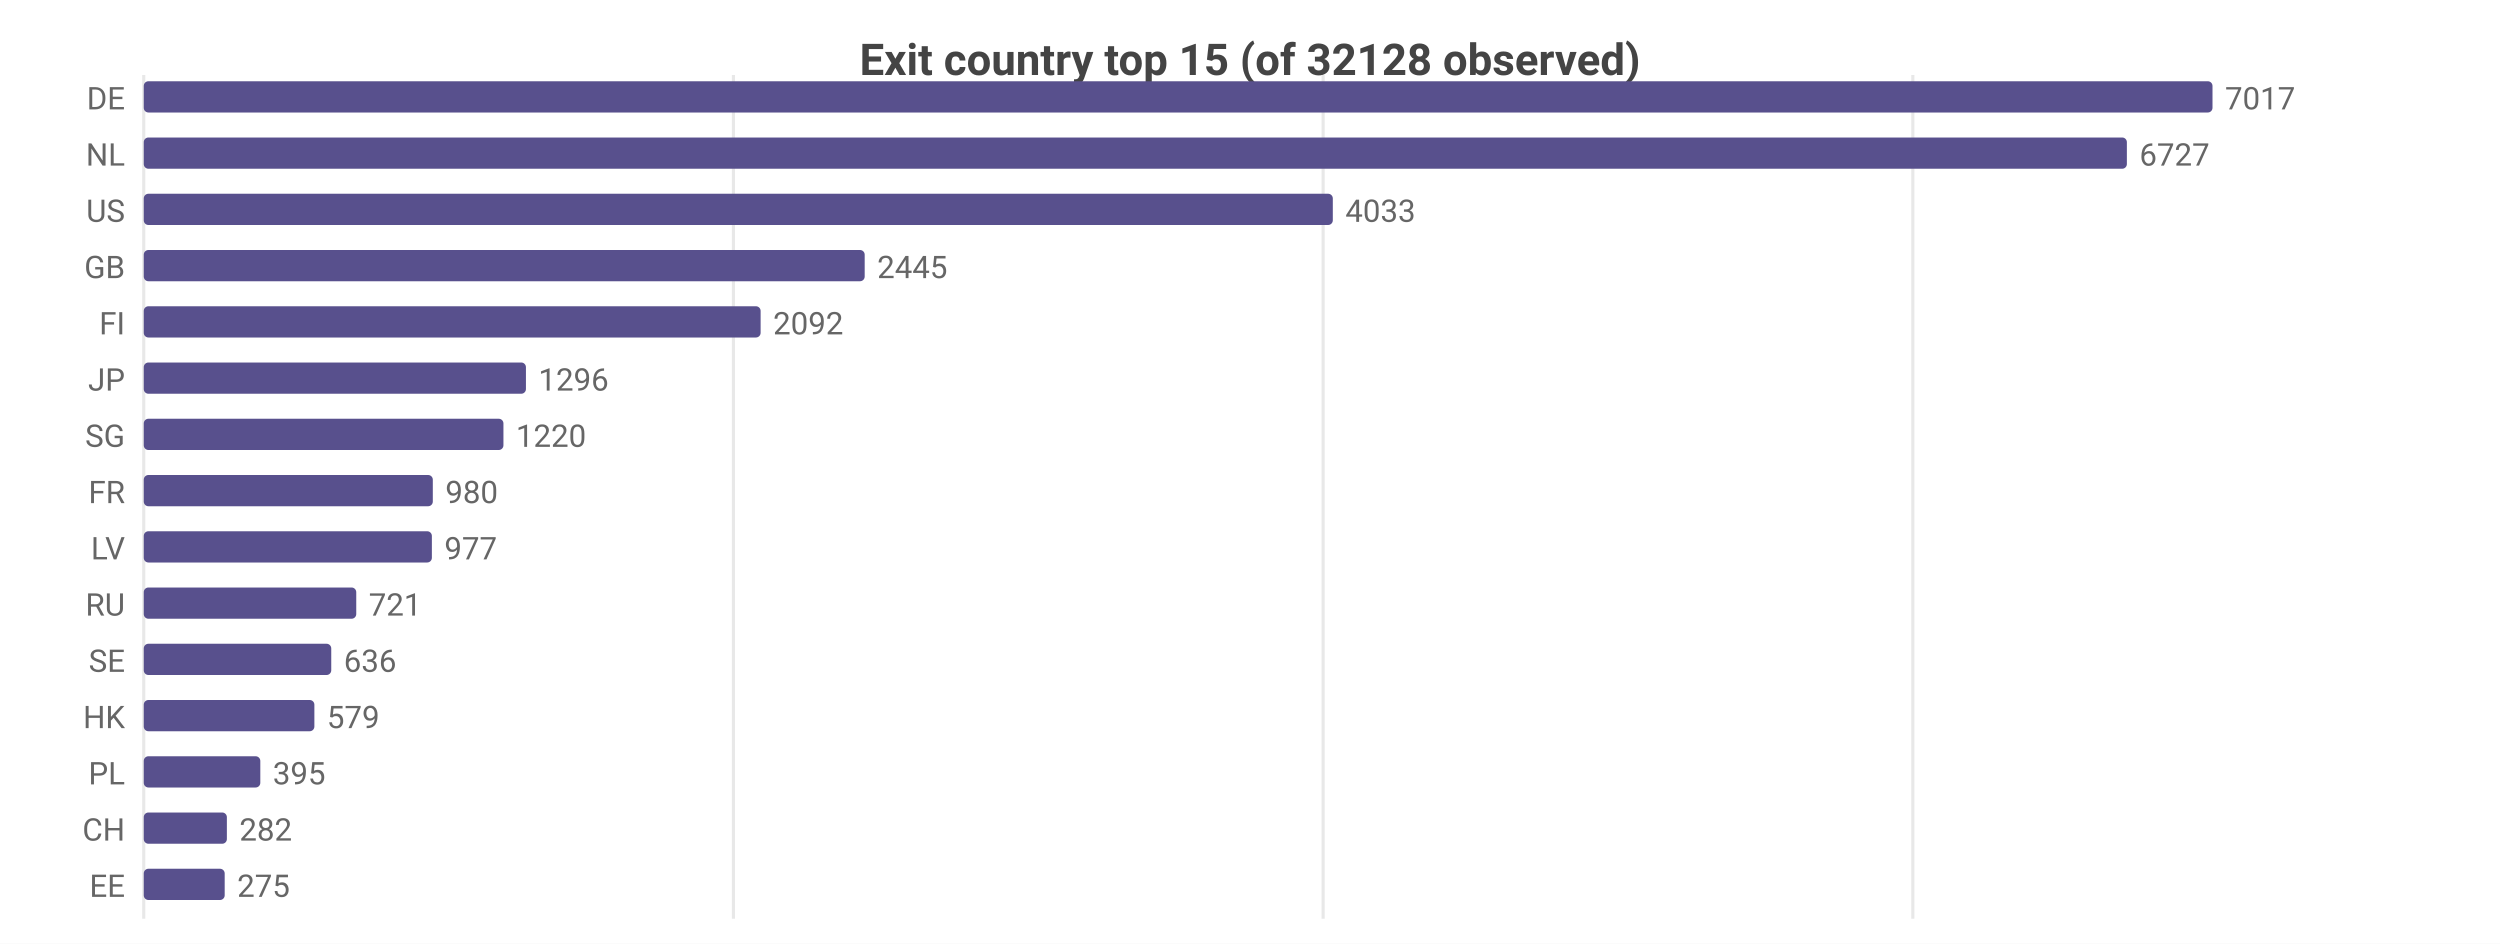
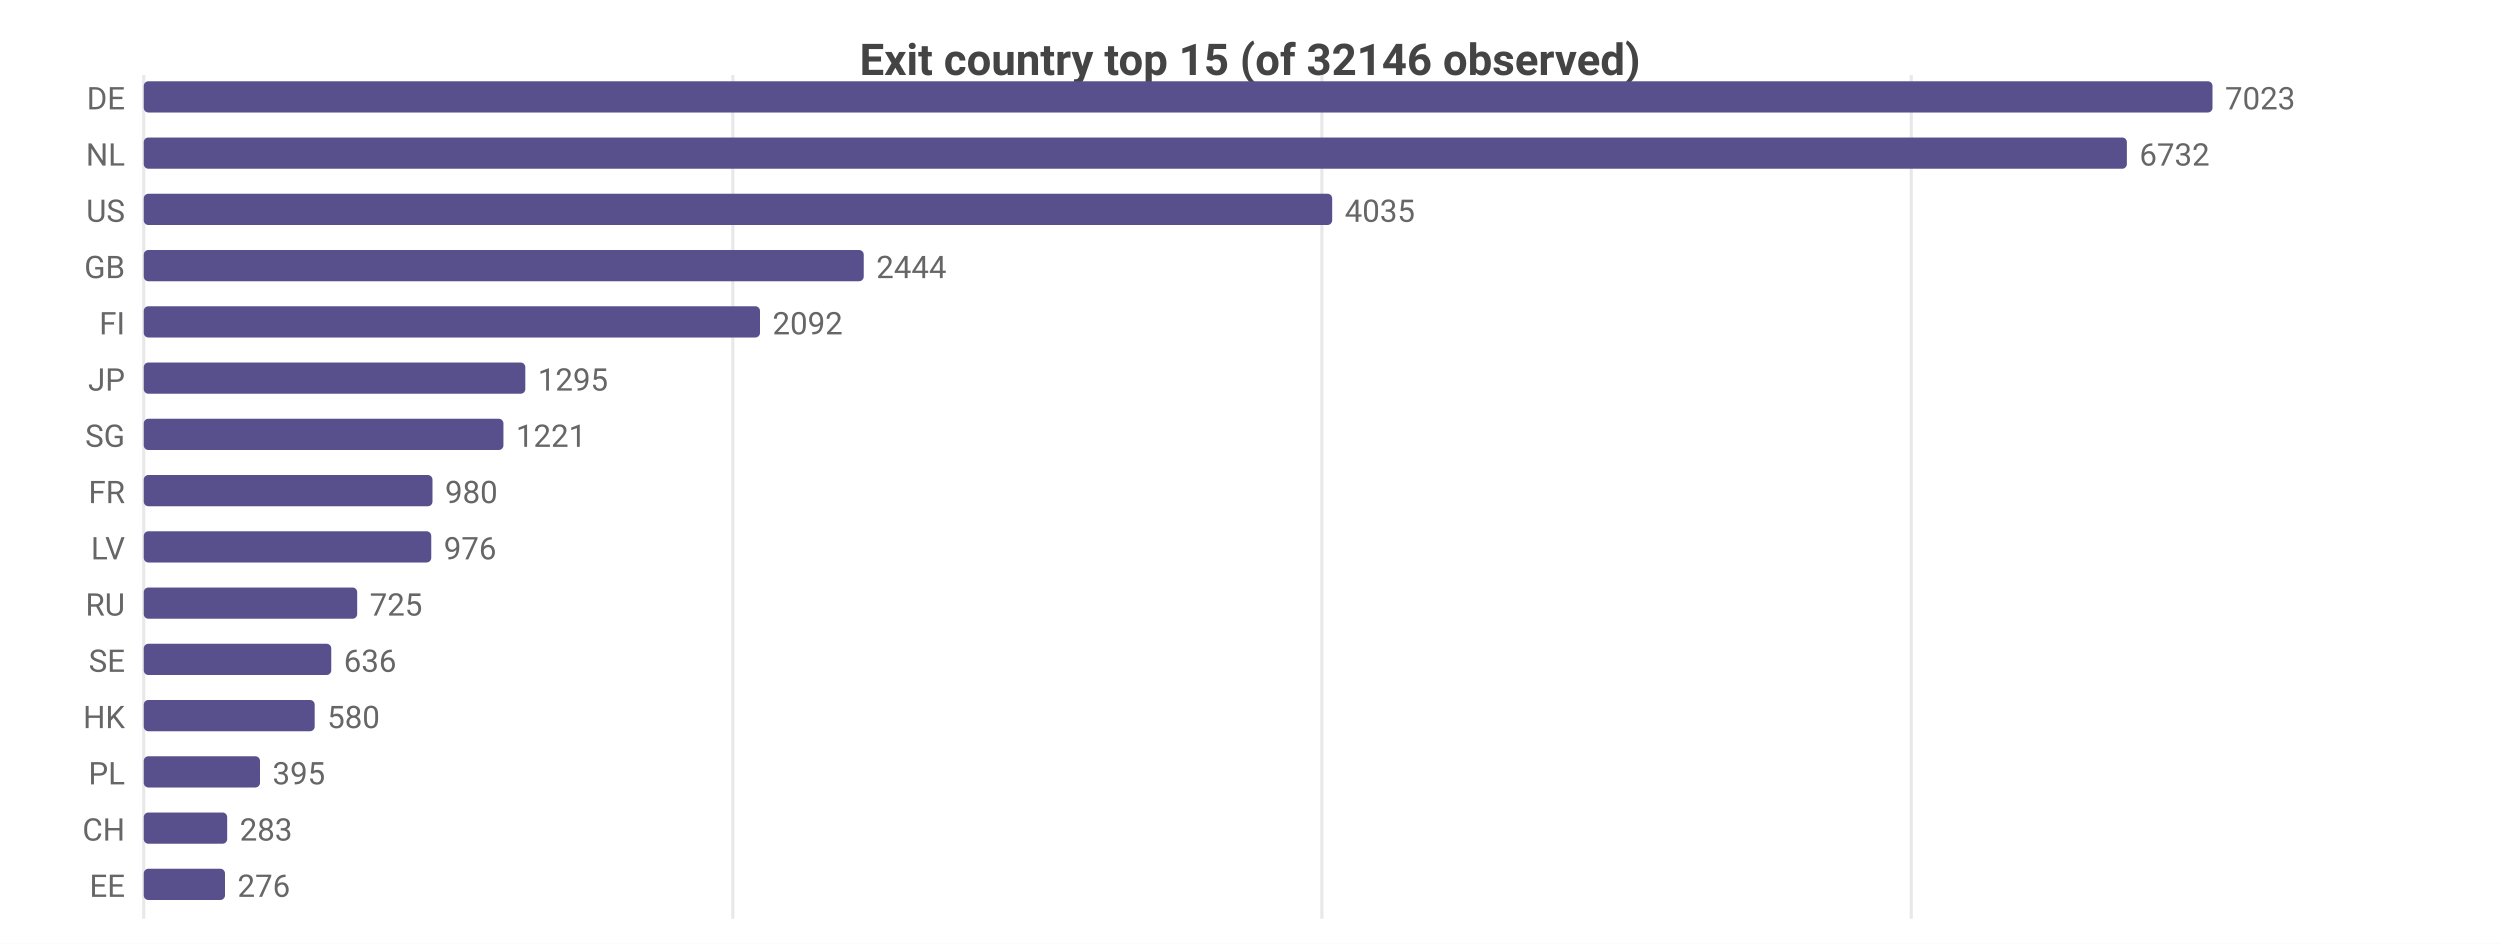
<svg xmlns="http://www.w3.org/2000/svg" width="800" height="302" viewBox="0 0 800 302">
  <rect width="800" height="302" fill="#ffffff" />
  <style>text{font-family:system-ui,-apple-system,'Segoe UI',Roboto,sans-serif}.g{stroke:#e8e8e8;stroke-width:1}.a{stroke:#999;stroke-width:1}.t{font-size:10px;fill:#666}.m{font-size:10px;text-anchor:middle;fill:#666}.e{font-size:10px;text-anchor:end;fill:#666}.l{font-size:11px;fill:#333}.tt{font-size:14px;font-weight:600;text-anchor:middle;fill:#444}.em{font-size:13px;text-anchor:middle;fill:#999}</style>
-   <text class="tt" x="400.0" y="24">Exit country top 15 (of 32128 observed)</text>
+   <text class="tt" x="400.0" y="24">Exit country top 15 (of 32146 observed)</text>
  <line class="g" x1="46" y1="24" x2="46" y2="294" />
-   <line class="g" x1="234.7" y1="24" x2="234.7" y2="294" />
-   <line class="g" x1="423.4" y1="24" x2="423.4" y2="294" />
-   <line class="g" x1="612.1" y1="24" x2="612.1" y2="294" />
+   <line class="g" x1="234.5" y1="24" x2="234.5" y2="294" />
+   <line class="g" x1="423.0" y1="24" x2="423.0" y2="294" />
+   <line class="g" x1="611.6" y1="24" x2="611.6" y2="294" />
  <text class="e" x="40" y="35">DE</text>
  <rect x="46" y="26" width="662" height="10" fill="#58508d" rx="1.5" />
-   <text class="t" x="712" y="35">7017</text>
+   <text class="t" x="712" y="35">7023</text>
  <text class="e" x="40" y="53">NL</text>
  <rect x="46" y="44" width="634.6" height="10" fill="#58508d" rx="1.5" />
-   <text class="t" x="684.6" y="53">6727</text>
+   <text class="t" x="684.6" y="53">6732</text>
  <text class="e" x="40" y="71">US</text>
-   <rect x="46" y="62" width="380.5" height="10" fill="#58508d" rx="1.5" />
-   <text class="t" x="430.5" y="71">4033</text>
+   <rect x="46" y="62" width="380.3" height="10" fill="#58508d" rx="1.5" />
+   <text class="t" x="430.3" y="71">4035</text>
  <text class="e" x="40" y="89">GB</text>
-   <rect x="46" y="80" width="230.7" height="10" fill="#58508d" rx="1.5" />
-   <text class="t" x="280.7" y="89">2445</text>
+   <rect x="46" y="80" width="230.4" height="10" fill="#58508d" rx="1.5" />
+   <text class="t" x="280.4" y="89">2444</text>
  <text class="e" x="40" y="107">FI</text>
-   <rect x="46" y="98" width="197.4" height="10" fill="#58508d" rx="1.5" />
-   <text class="t" x="247.4" y="107">2092</text>
+   <rect x="46" y="98" width="197.2" height="10" fill="#58508d" rx="1.5" />
+   <text class="t" x="247.2" y="107">2092</text>
  <text class="e" x="40" y="125">JP</text>
-   <rect x="46" y="116" width="122.3" height="10" fill="#58508d" rx="1.5" />
-   <text class="t" x="172.3" y="125">1296</text>
+   <rect x="46" y="116" width="122.1" height="10" fill="#58508d" rx="1.5" />
+   <text class="t" x="172.1" y="125">1295</text>
  <text class="e" x="40" y="143">SG</text>
  <rect x="46" y="134" width="115.1" height="10" fill="#58508d" rx="1.5" />
-   <text class="t" x="165.1" y="143">1220</text>
+   <text class="t" x="165.1" y="143">1221</text>
  <text class="e" x="40" y="161">FR</text>
-   <rect x="46" y="152" width="92.5" height="10" fill="#58508d" rx="1.5" />
-   <text class="t" x="142.5" y="161">980</text>
+   <rect x="46" y="152" width="92.4" height="10" fill="#58508d" rx="1.5" />
+   <text class="t" x="142.4" y="161">980</text>
  <text class="e" x="40" y="179">LV</text>
-   <rect x="46" y="170" width="92.2" height="10" fill="#58508d" rx="1.5" />
-   <text class="t" x="142.2" y="179">977</text>
+   <rect x="46" y="170" width="92.0" height="10" fill="#58508d" rx="1.5" />
+   <text class="t" x="142.0" y="179">976</text>
  <text class="e" x="40" y="197">RU</text>
-   <rect x="46" y="188" width="68.0" height="10" fill="#58508d" rx="1.5" />
-   <text class="t" x="118.0" y="197">721</text>
+   <rect x="46" y="188" width="68.3" height="10" fill="#58508d" rx="1.5" />
+   <text class="t" x="118.3" y="197">725</text>
  <text class="e" x="40" y="215">SE</text>
  <rect x="46" y="206" width="60.0" height="10" fill="#58508d" rx="1.5" />
  <text class="t" x="110.0" y="215">636</text>
  <text class="e" x="40" y="233">HK</text>
-   <rect x="46" y="224" width="54.6" height="10" fill="#58508d" rx="1.5" />
-   <text class="t" x="104.6" y="233">579</text>
+   <rect x="46" y="224" width="54.7" height="10" fill="#58508d" rx="1.5" />
+   <text class="t" x="104.7" y="233">580</text>
  <text class="e" x="40" y="251">PL</text>
-   <rect x="46" y="242" width="37.3" height="10" fill="#58508d" rx="1.5" />
-   <text class="t" x="87.3" y="251">395</text>
+   <rect x="46" y="242" width="37.2" height="10" fill="#58508d" rx="1.5" />
+   <text class="t" x="87.2" y="251">395</text>
  <text class="e" x="40" y="269">CH</text>
-   <rect x="46" y="260" width="26.6" height="10" fill="#58508d" rx="1.5" />
-   <text class="t" x="76.6" y="269">282</text>
+   <rect x="46" y="260" width="26.7" height="10" fill="#58508d" rx="1.5" />
+   <text class="t" x="76.7" y="269">283</text>
  <text class="e" x="40" y="287">EE</text>
-   <rect x="46" y="278" width="25.9" height="10" fill="#58508d" rx="1.5" />
-   <text class="t" x="75.9" y="287">275</text>
+   <rect x="46" y="278" width="26.0" height="10" fill="#58508d" rx="1.5" />
+   <text class="t" x="76.0" y="287">276</text>
</svg>
